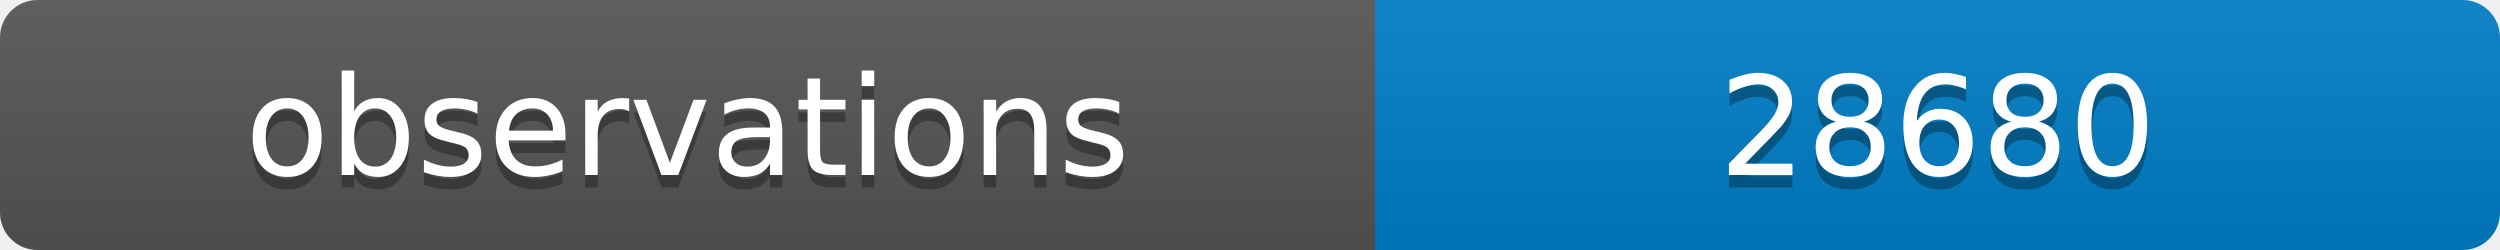
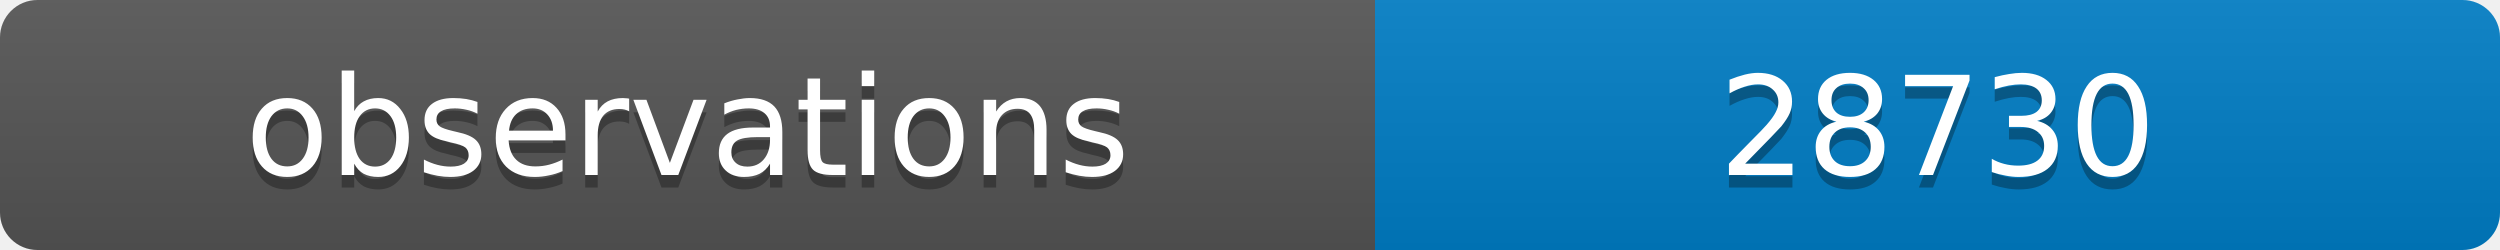
<svg xmlns="http://www.w3.org/2000/svg" width="200" height="20">
  <linearGradient id="b" x2="0" y2="100%">
    <stop offset="0" stop-color="#bbb" stop-opacity=".1" />
    <stop offset="1" stop-opacity=".1" />
  </linearGradient>
  <clipPath id="a">
    <rect width="200" height="20" rx="3" fill="#fff" />
  </clipPath>
  <g clip-path="url(#a)">
    <path fill="#555" d="M0 0h110v20H0z" />
    <path fill="#007ec6" d="M110 0h90v20H110z" />
    <path fill="url(#b)" d="M0 0h200v20H0z" />
  </g>
  <g fill="#fff" text-anchor="middle" font-family="DejaVu Sans,Verdana,Geneva,sans-serif" font-size="11">
    <text x="55" y="15" fill="#010101" fill-opacity=".3">observations</text>
    <text x="55" y="14">observations</text>
-     <text x="155" y="15" fill="#010101" fill-opacity=".3">28680</text>
-     <text x="155" y="14">28680</text>
+     <text x="155" y="15" fill="#010101" fill-opacity=".3">28730</text>
+     <text x="155" y="14">28730</text>
  </g>
</svg>
